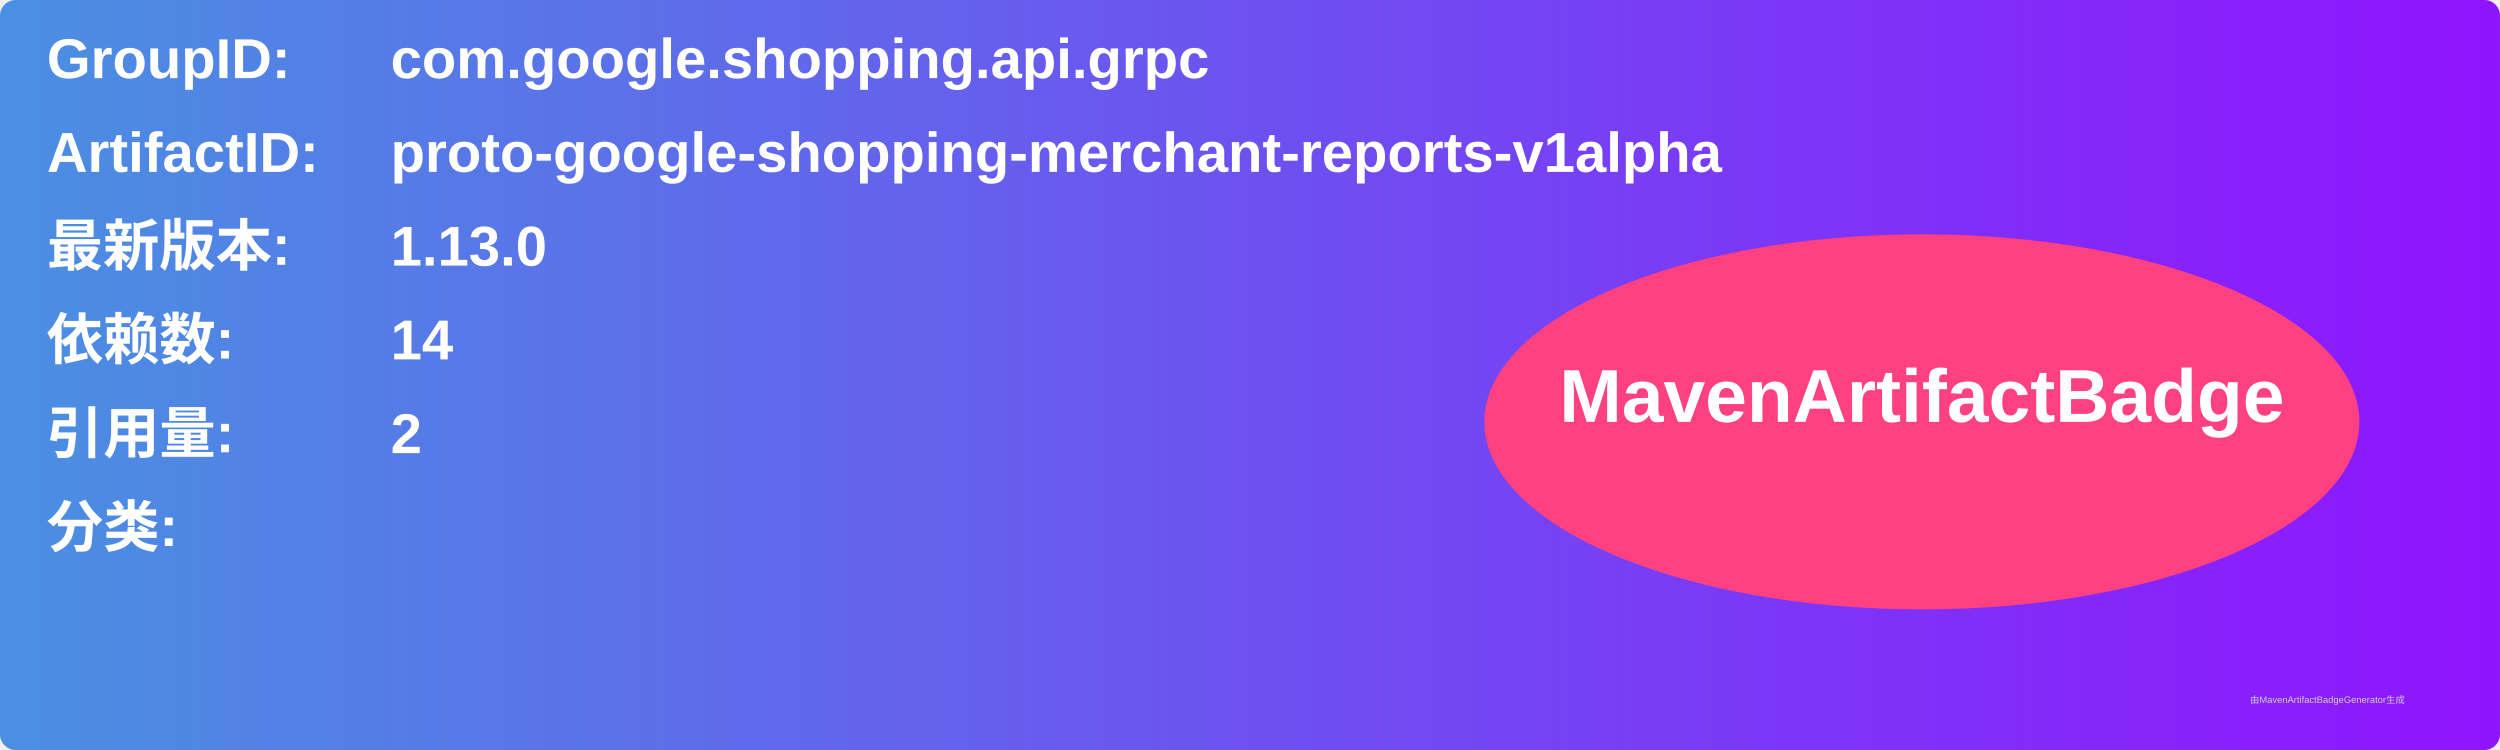
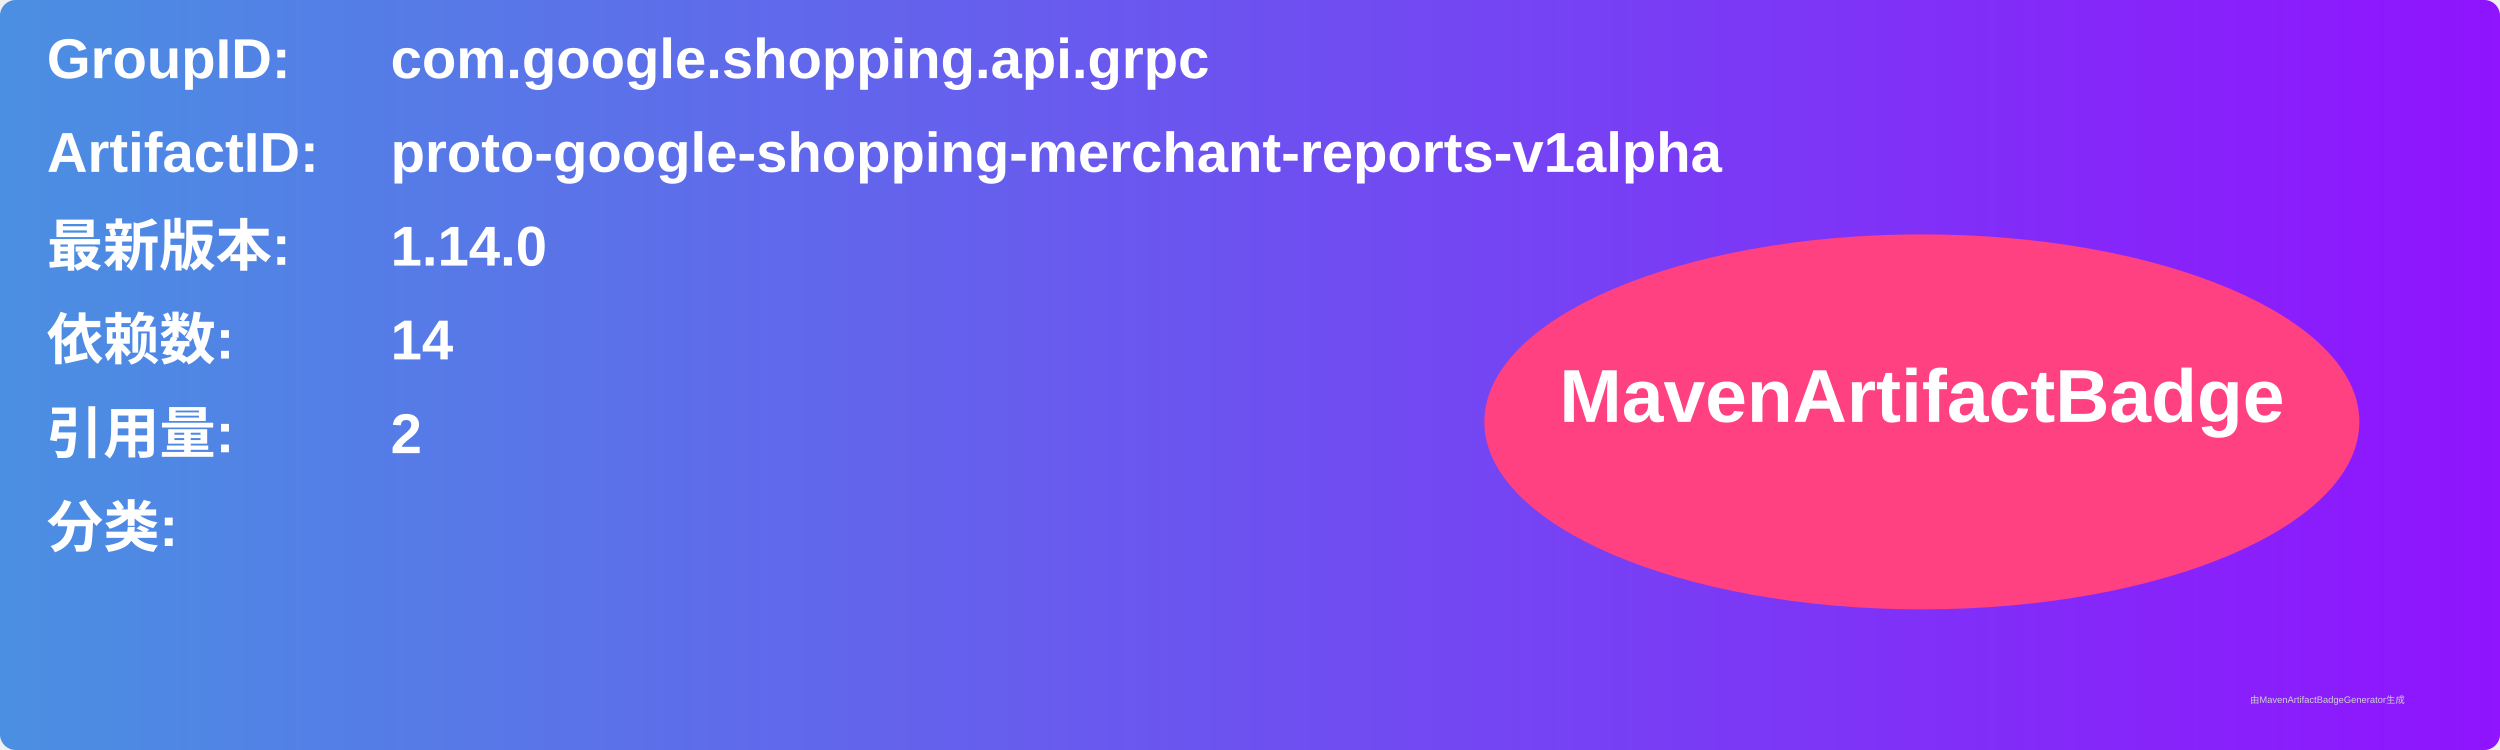
<svg xmlns="http://www.w3.org/2000/svg" width="800" height="240" viewBox="0 0 800 240">
  <linearGradient id="grad" x1="0%" y1="0%" x2="100%" y2="0%">
    <stop offset="0%" stop-color="#4a90e2" />
    <stop offset="100%" stop-color="#9013fe" />
  </linearGradient>
  <rect width="100%" height="100%" rx="5" ry="5" fill="url(#grad)" />
  <g transform="translate(15, 15)">
    <text x="0" y="10" font-family="Arial" font-size="18" fill="white" font-weight="bold" width="260">GroupID:</text>
    <text x="110" y="10" font-family="Arial" font-size="18" fill="white" font-weight="bold" width="460">com.google.shopping.api.grpc</text>
    <text x="0" y="40" font-family="Arial" font-size="18" fill="white" font-weight="bold" width="260">ArtifactID:</text>
    <text x="110" y="40" font-family="Arial" font-size="18" fill="white" font-weight="bold" width="460">proto-google-shopping-merchant-reports-v1alpha</text>
    <text x="0" y="70" font-family="Arial" font-size="18" fill="white" font-weight="bold">最新版本:</text>
    <text x="110" y="70" font-family="Arial" font-size="18" fill="white" font-weight="bold">
-       <tspan font-weight="bold">1.13.0</tspan>
+       <tspan font-weight="bold">1.14.0</tspan>
    </text>
    <text x="0" y="100" font-family="Arial" font-size="18" fill="white" font-weight="bold">依赖数: </text>
    <text x="110" y="100" font-family="Arial" font-size="18" fill="white">
      <tspan font-weight="bold">14</tspan>
    </text>
    <text x="0" y="130" font-family="Arial" font-size="18" fill="white" font-weight="bold">引用量: </text>
    <text x="110" y="130" font-family="Arial" font-size="18" fill="white">
      <tspan font-weight="bold">2</tspan>
    </text>
    <text x="0" y="160" font-family="Arial" font-size="18" fill="white" font-weight="bold">分类:</text>
    <text x="10" y="190" font-family="Arial" font-size="10" fill="white">
      <tspan font-weight="bold" />
    </text>
    <ellipse cx="600" cy="120" rx="140" ry="60" fill="#ff4081" />
    <text x="600" y="120" text-anchor="middle" font-family="Arial" font-size="24" fill="white" font-weight="bold">MavenArtifactBadge</text>
  </g>
  <text x="720" y="225" font-family="Arial" font-size="3" fill="#d0d0d0">由MavenArtifactBadgeGenerator生成</text>
</svg>
